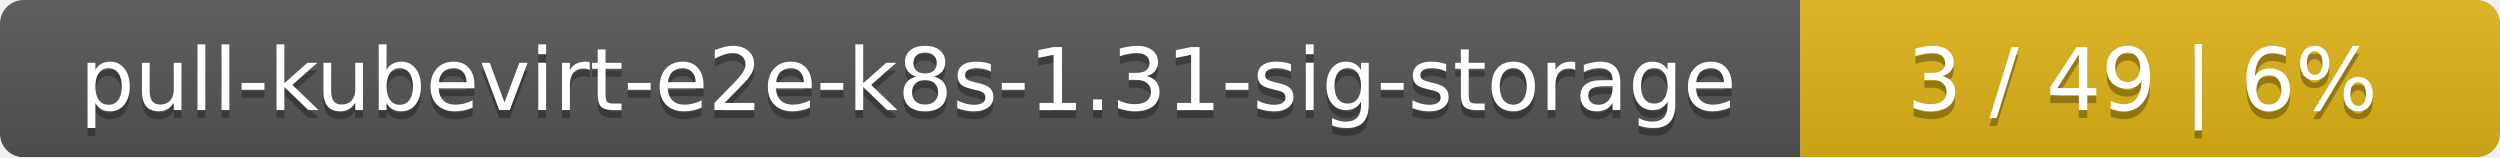
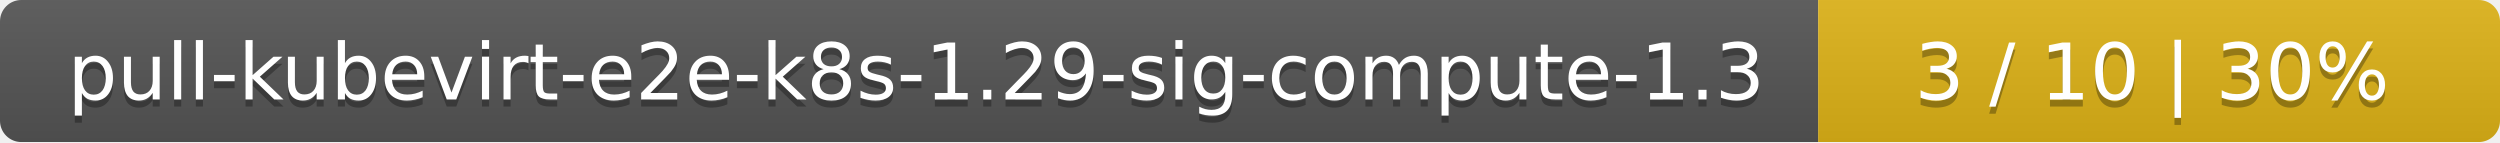
- <svg xmlns="http://www.w3.org/2000/svg" width="318" height="20">
+ <svg xmlns="http://www.w3.org/2000/svg" width="352" height="20">
  <linearGradient id="smooth" x2="0" y2="100%">
    <stop offset="0" stop-color="#bbb" stop-opacity=".1" />
    <stop offset="1" stop-opacity=".1" />
  </linearGradient>
  <mask id="round">
-     <rect width="318" height="20" rx="3" fill="#fff" />
+     <rect width="352" height="20" rx="3" fill="#fff" />
  </mask>
  <g mask="url(#round)">
-     <rect width="229" height="20" fill="#555" />
-     <rect x="229" width="89" height="20" fill="#dfb317" />
-     <rect width="318" height="20" fill="url(#smooth)" />
+     <rect width="256" height="20" fill="#555" />
+     <rect x="256" width="96" height="20" fill="#dfb317" />
+     <rect width="352" height="20" fill="url(#smooth)" />
  </g>
  <g fill="#fff" text-anchor="middle" font-family="DejaVu Sans,Verdana,Geneva,sans-serif" font-size="11">
-     <text x="115.5" y="15" fill="#010101" fill-opacity=".3">pull-kubevirt-e2e-k8s-1.31-sig-storage</text>
-     <text x="115.5" y="14">pull-kubevirt-e2e-k8s-1.31-sig-storage</text>
-     <text x="272.5" y="15" fill="#010101" fill-opacity=".3">3 / 49    |    6%</text>
-     <text x="272.5" y="14">3 / 49    |    6%</text>
+     <text x="129" y="15" fill="#010101" fill-opacity=".3">pull-kubevirt-e2e-k8s-1.29-sig-compute-1.3</text>
+     <text x="129" y="14">pull-kubevirt-e2e-k8s-1.29-sig-compute-1.3</text>
+     <text x="303" y="15" fill="#010101" fill-opacity=".3">3 / 10    |    30%</text>
+     <text x="303" y="14">3 / 10    |    30%</text>
  </g>
</svg>
